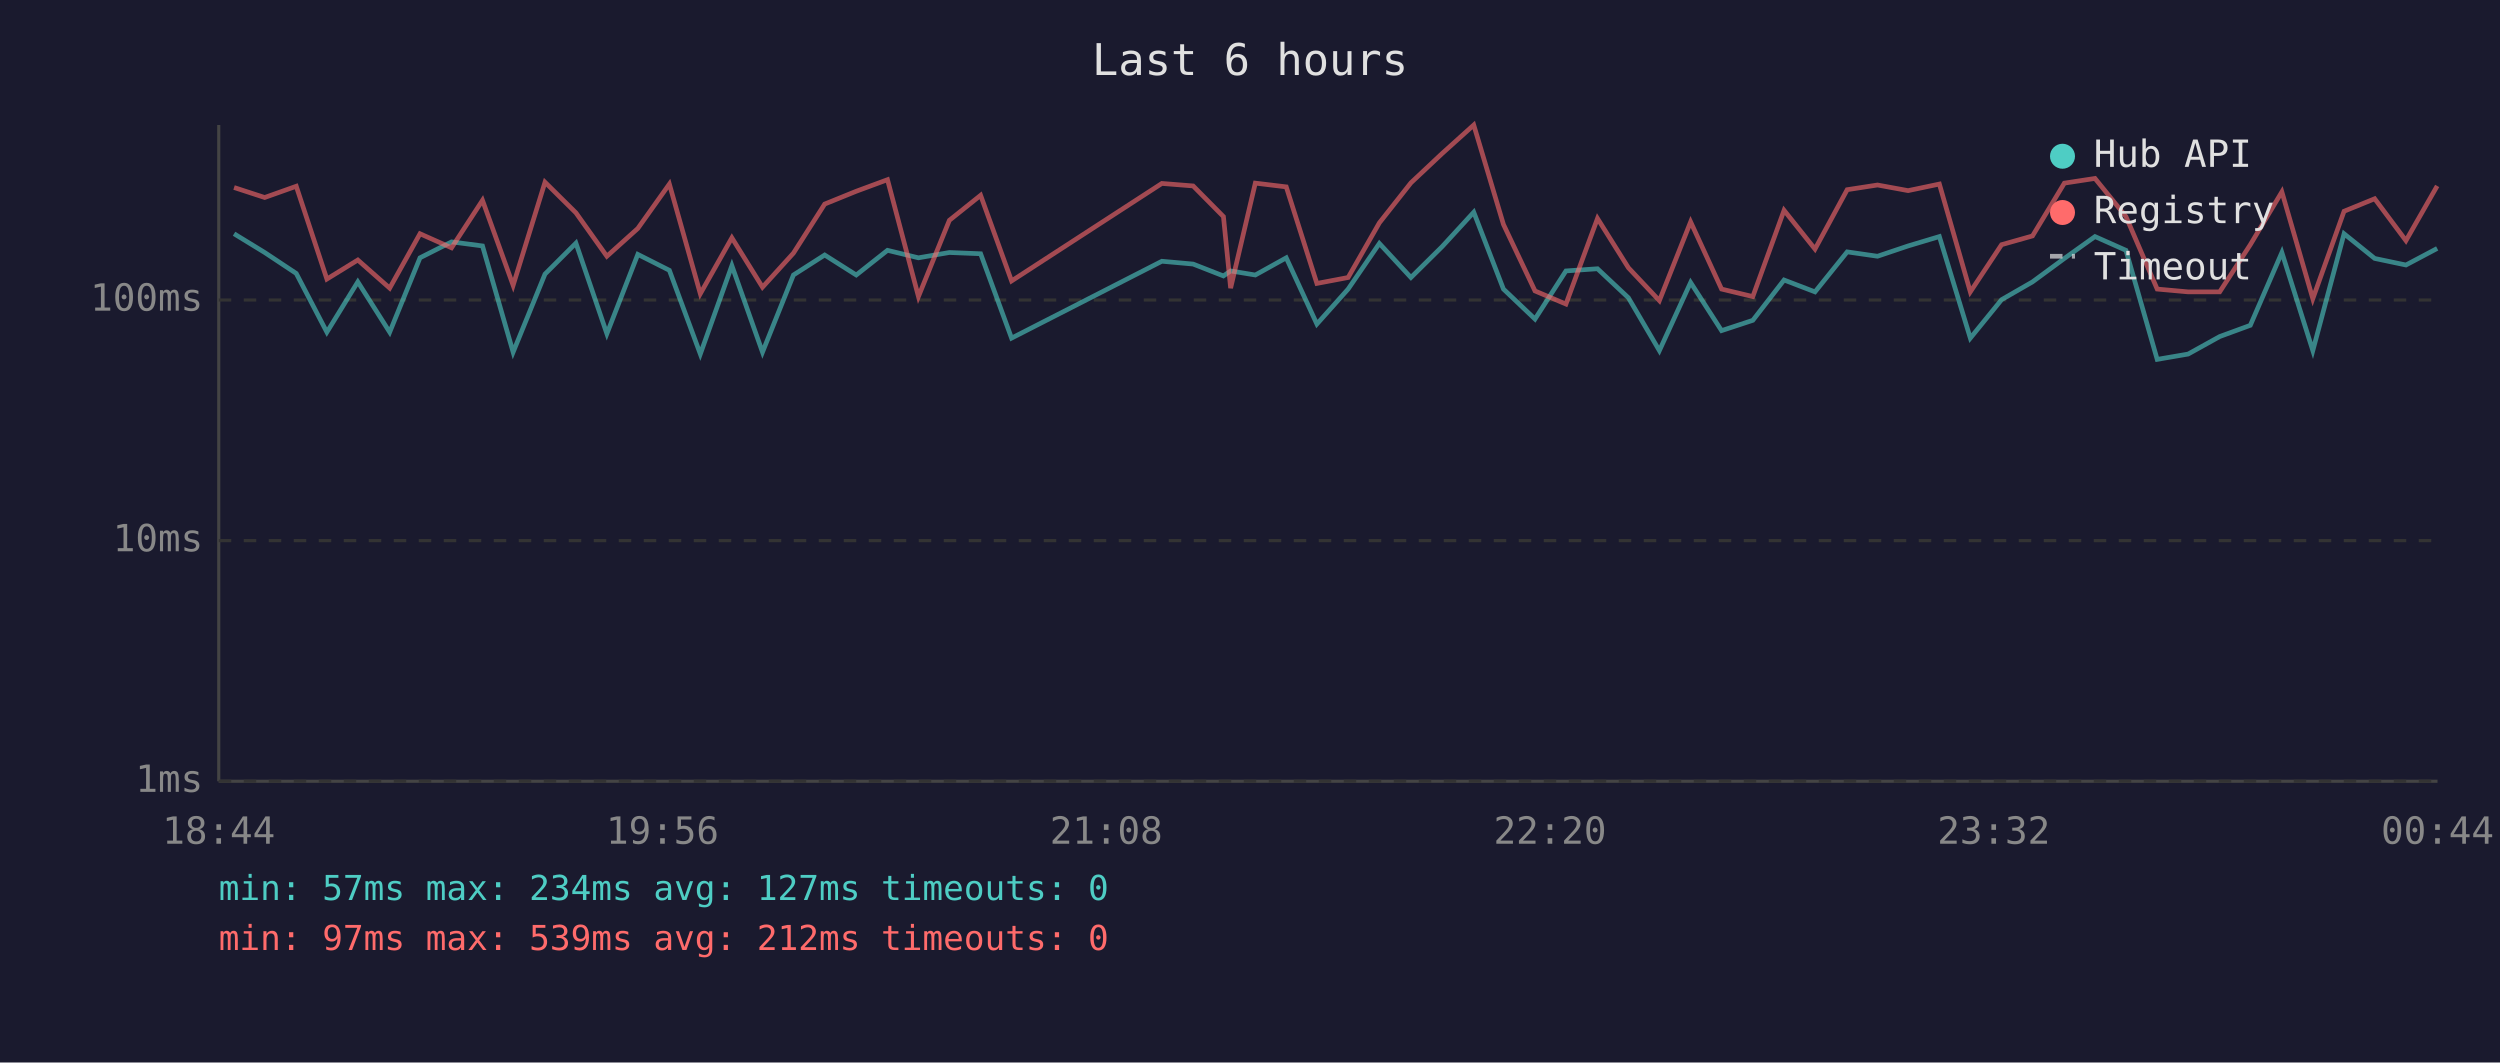
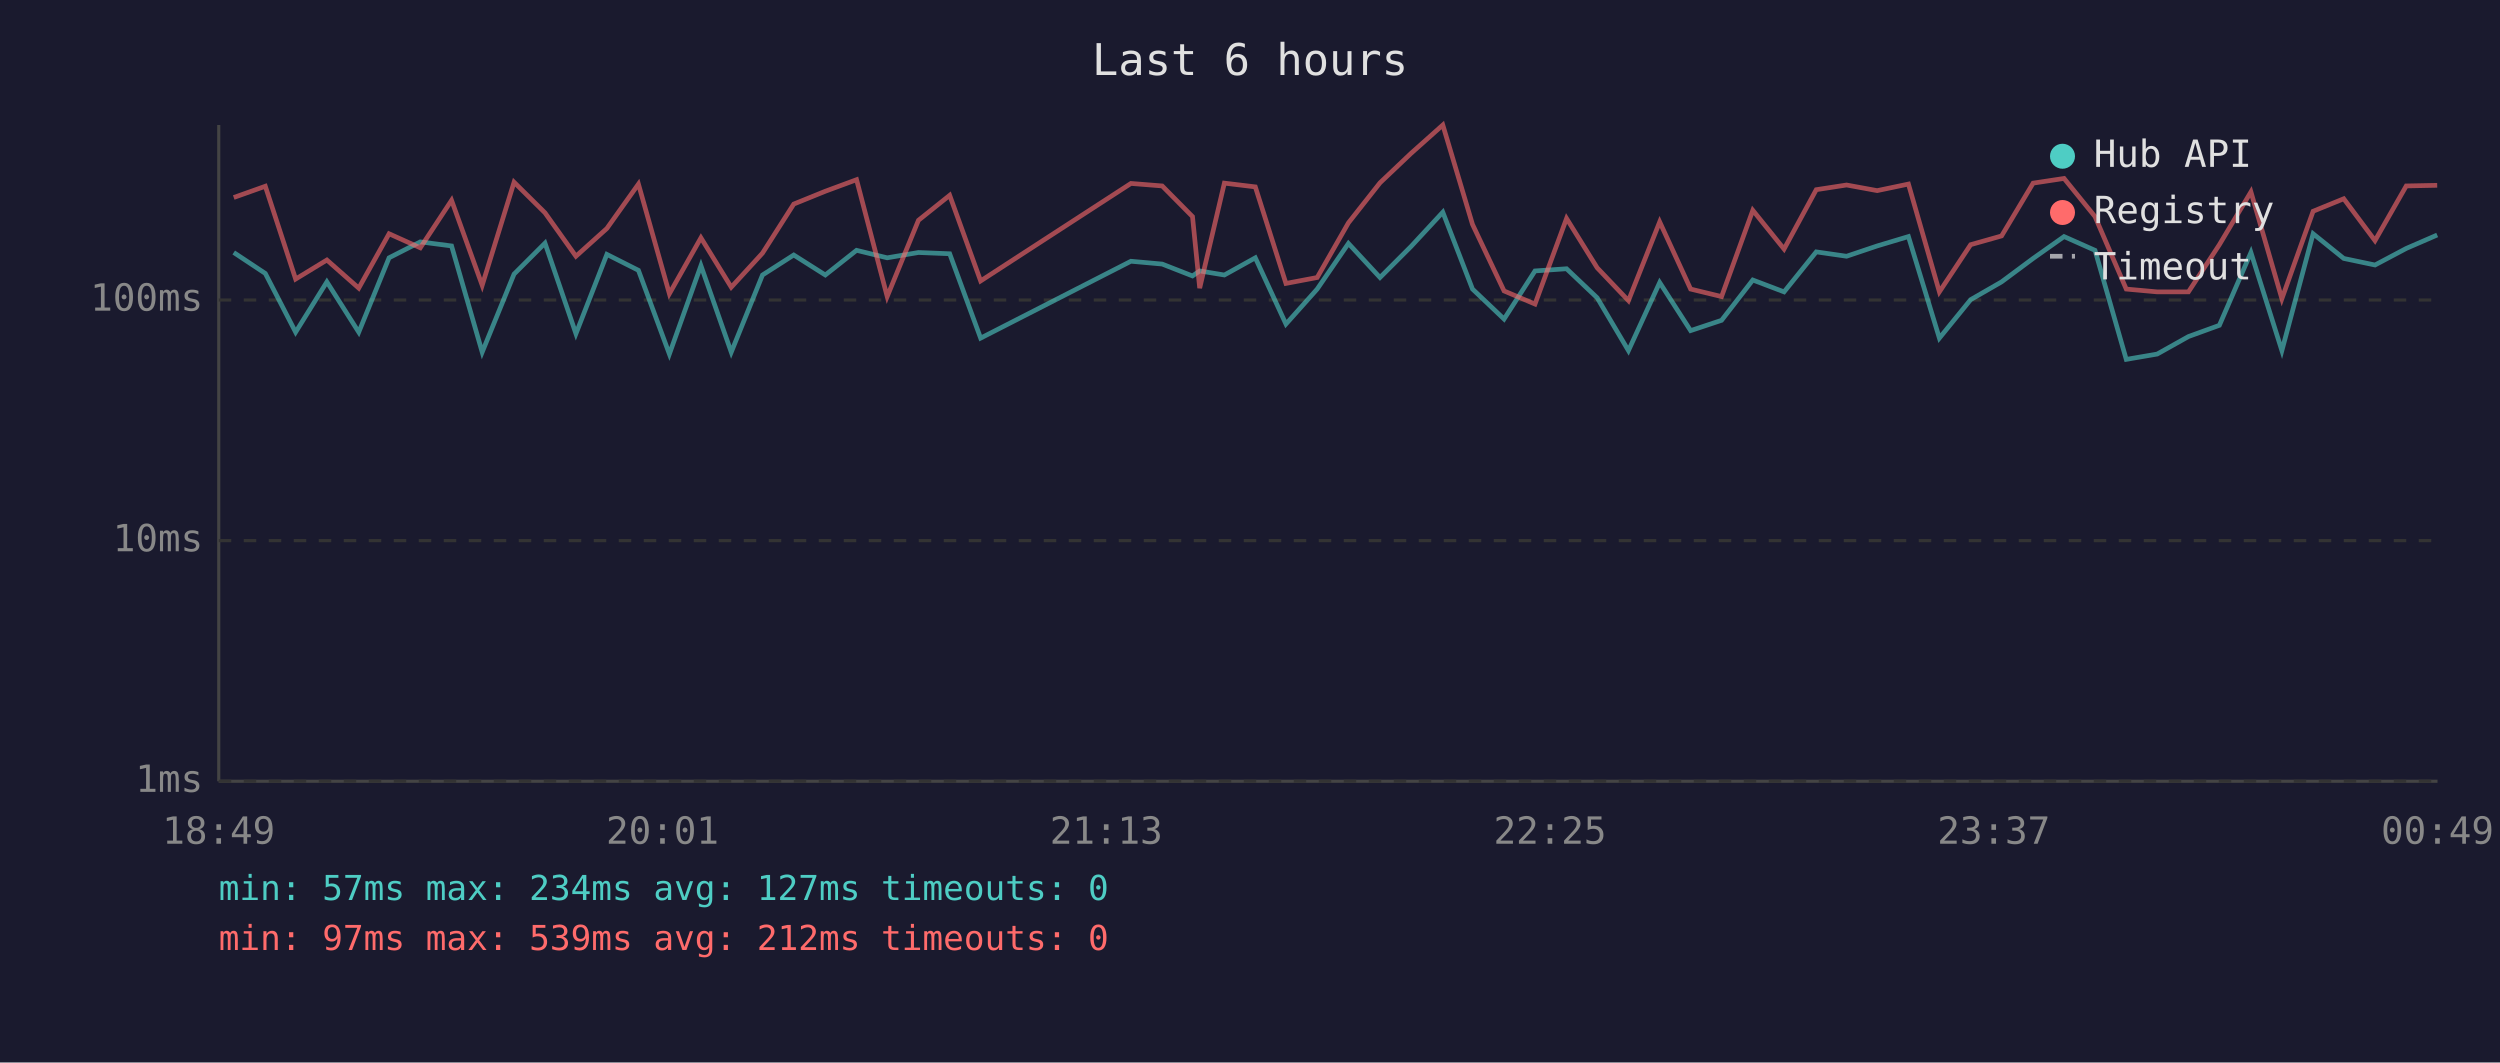
<svg xmlns="http://www.w3.org/2000/svg" viewBox="0 0 800 340" font-family="monospace" font-size="12">
  <rect width="800" height="340" fill="#1a1a2e" />
  <text x="400" y="24" fill="#e0e0e0" font-size="14" text-anchor="middle">Last 6 hours</text>
  <line x1="70" y1="40" x2="70" y2="250" stroke="#444" stroke-width="1" />
  <line x1="70" y1="250" x2="780" y2="250" stroke="#444" stroke-width="1" />
  <line x1="70" y1="250" x2="780" y2="250" stroke="#333" stroke-width="1" stroke-dasharray="4" />
  <text x="65" y="250" fill="#888" text-anchor="end" dominant-baseline="middle">1ms</text>
  <line x1="70" y1="173" x2="780" y2="173" stroke="#333" stroke-width="1" stroke-dasharray="4" />
  <text x="65" y="173" fill="#888" text-anchor="end" dominant-baseline="middle">10ms</text>
  <line x1="70" y1="96" x2="780" y2="96" stroke="#333" stroke-width="1" stroke-dasharray="4" />
  <text x="65" y="96" fill="#888" text-anchor="end" dominant-baseline="middle">100ms</text>
-   <text x="70" y="270" fill="#888" text-anchor="middle">18:44</text>
-   <text x="212" y="270" fill="#888" text-anchor="middle">19:56</text>
-   <text x="354" y="270" fill="#888" text-anchor="middle">21:08</text>
-   <text x="496" y="270" fill="#888" text-anchor="middle">22:20</text>
-   <text x="638" y="270" fill="#888" text-anchor="middle">23:32</text>
-   <text x="780" y="270" fill="#888" text-anchor="middle">00:44</text>
-   <polyline points="74.9,74.8 84.7,80.8 94.8,87.5 104.6,106.3 114.5,90.2 124.7,106.3 134.4,82.5 144.5,77.4 154.4,78.7 164.2,112.7 174.4,87.7 184.3,77.8 194.2,106.8 204.1,81.4 214.2,86.5 224.1,113.3 234.2,85.0 244.0,112.7 253.9,88.0 263.9,81.6 274.0,88.0 284.0,80.1 293.9,82.5 303.8,80.8 313.8,81.2 323.7,108.2 371.8,83.6 381.8,84.5 391.5,88.3 393.8,86.7 401.7,88.0 411.6,82.5 421.4,103.7 431.4,92.5 441.4,77.9 451.5,88.8 461.5,78.9 471.6,67.9 481.1,92.5 491.2,102.1 501.1,86.7 511.2,86.0 521.1,95.3 531.0,112.2 541.0,90.4 550.9,105.8 560.9,102.5 570.9,89.6 580.8,93.4 591.1,80.6 600.8,82.0 610.6,78.7 620.6,75.7 630.5,108.2 640.5,95.9 650.4,90.2 660.6,82.7 670.4,75.7 680.3,80.1 690.3,115.0 700.2,113.3 710.3,107.7 720.1,104.1 730.2,80.8 740.1,112.2 750.1,74.8 759.9,82.7 769.9,84.8 779.9,79.5" fill="none" stroke="#4ecdc4" stroke-width="1.5" opacity="0.6" />
-   <polyline points="74.9,60.0 84.7,63.2 94.8,59.6 104.6,89.3 114.5,83.2 124.7,92.2 134.4,74.8 144.5,79.3 154.4,64.1 164.2,91.3 174.4,58.3 184.3,68.1 194.2,82.0 204.1,73.1 214.2,58.9 224.1,94.0 234.2,76.1 244.0,91.9 253.9,81.0 263.9,65.3 274.0,61.2 284.0,57.5 293.9,94.9 303.8,70.5 313.8,62.5 323.7,89.9 371.8,58.7 381.8,59.5 391.5,69.3 393.8,92.2 401.7,58.6 411.6,59.8 421.4,90.7 431.4,88.8 441.4,71.3 451.5,58.5 461.5,49.1 471.6,40.0 481.1,71.8 491.2,93.1 501.1,97.3 511.2,69.9 521.1,85.7 531.0,96.2 541.0,71.0 550.9,92.5 560.9,94.9 570.9,67.3 580.8,79.7 591.1,60.7 600.8,59.2 610.6,61.0 620.6,58.9 630.5,93.4 640.5,78.3 650.4,75.5 660.6,58.6 670.4,57.1 680.3,69.3 690.3,92.5 700.2,93.4 710.3,93.4 720.1,78.3 730.2,61.4 740.1,95.6 750.1,67.6 759.9,63.6 769.9,77.0 779.9,59.5" fill="none" stroke="#ff6b6b" stroke-width="1.5" opacity="0.6" />
+   <text x="70" y="270" fill="#888" text-anchor="middle">18:49</text>
+   <text x="212" y="270" fill="#888" text-anchor="middle">20:01</text>
+   <text x="354" y="270" fill="#888" text-anchor="middle">21:13</text>
+   <text x="496" y="270" fill="#888" text-anchor="middle">22:25</text>
+   <text x="638" y="270" fill="#888" text-anchor="middle">23:37</text>
+   <text x="780" y="270" fill="#888" text-anchor="middle">00:49</text>
+   <polyline points="74.8,80.8 84.9,87.5 94.6,106.3 104.6,90.2 114.8,106.3 124.5,82.5 134.5,77.4 144.5,78.7 154.3,112.7 164.5,87.7 174.4,77.8 184.3,106.8 194.2,81.4 204.3,86.5 214.2,113.3 224.3,85.0 234.0,112.7 244.0,88.0 254.0,81.6 264.1,88.0 274.1,80.1 283.9,82.5 293.9,80.8 303.9,81.2 313.8,108.2 361.9,83.6 371.9,84.5 381.6,88.3 383.9,86.7 391.8,88.0 401.7,82.5 411.5,103.7 421.5,92.5 431.5,77.9 441.6,88.8 451.5,78.9 461.7,67.9 471.2,92.5 481.3,102.1 491.2,86.7 501.3,86.0 511.1,95.3 521.1,112.2 531.1,90.4 541.0,105.8 550.9,102.5 560.9,89.6 570.9,93.4 581.2,80.6 590.9,82.0 600.7,78.7 610.7,75.7 620.6,108.2 630.6,95.9 640.5,90.2 650.6,82.7 660.5,75.7 670.4,80.1 680.4,115.0 690.3,113.3 700.3,107.7 710.2,104.1 720.3,80.8 730.2,112.2 740.2,74.8 750.0,82.7 760.0,84.8 770.0,79.5 779.9,75.2" fill="none" stroke="#4ecdc4" stroke-width="1.5" opacity="0.6" />
+   <polyline points="74.8,63.2 84.9,59.6 94.6,89.3 104.6,83.2 114.8,92.2 124.5,74.8 134.5,79.3 144.5,64.1 154.3,91.3 164.5,58.3 174.4,68.1 184.3,82.0 194.2,73.1 204.3,58.9 214.2,94.0 224.3,76.1 234.0,91.9 244.0,81.0 254.0,65.3 264.1,61.2 274.1,57.5 283.9,94.9 293.9,70.5 303.9,62.5 313.8,89.9 361.9,58.7 371.9,59.5 381.6,69.3 383.9,92.2 391.8,58.6 401.7,59.8 411.5,90.7 421.5,88.8 431.5,71.3 441.6,58.5 451.5,49.1 461.7,40.0 471.2,71.8 481.3,93.1 491.2,97.3 501.3,69.9 511.1,85.7 521.1,96.2 531.1,71.0 541.0,92.5 550.9,94.9 560.9,67.3 570.9,79.7 581.2,60.7 590.9,59.2 600.7,61.0 610.7,58.9 620.6,93.4 630.6,78.3 640.5,75.5 650.6,58.6 660.5,57.1 670.4,69.3 680.4,92.5 690.3,93.4 700.3,93.4 710.2,78.3 720.3,61.4 730.2,95.6 740.2,67.6 750.0,63.6 760.0,77.0 770.0,59.5 779.9,59.3" fill="none" stroke="#ff6b6b" stroke-width="1.5" opacity="0.6" />
  <circle cx="660" cy="50" r="4" fill="#4ecdc4" />
  <text x="670" y="50" fill="#e0e0e0" dominant-baseline="middle">Hub API</text>
  <circle cx="660" cy="68" r="4" fill="#ff6b6b" />
  <text x="670" y="68" fill="#e0e0e0" dominant-baseline="middle">Registry</text>
  <line x1="656" y1="82" x2="664" y2="82" stroke="#e0e0e0" stroke-width="1.5" stroke-dasharray="4,3" opacity="0.7" />
  <text x="670" y="86" fill="#e0e0e0" dominant-baseline="middle">Timeout</text>
  <text x="70" y="288" fill="#4ecdc4" font-size="11">min: 57ms  max: 234ms  avg: 127ms  timeouts: 0</text>
  <text x="70" y="304" fill="#ff6b6b" font-size="11">min: 97ms  max: 539ms  avg: 212ms  timeouts: 0</text>
</svg>
